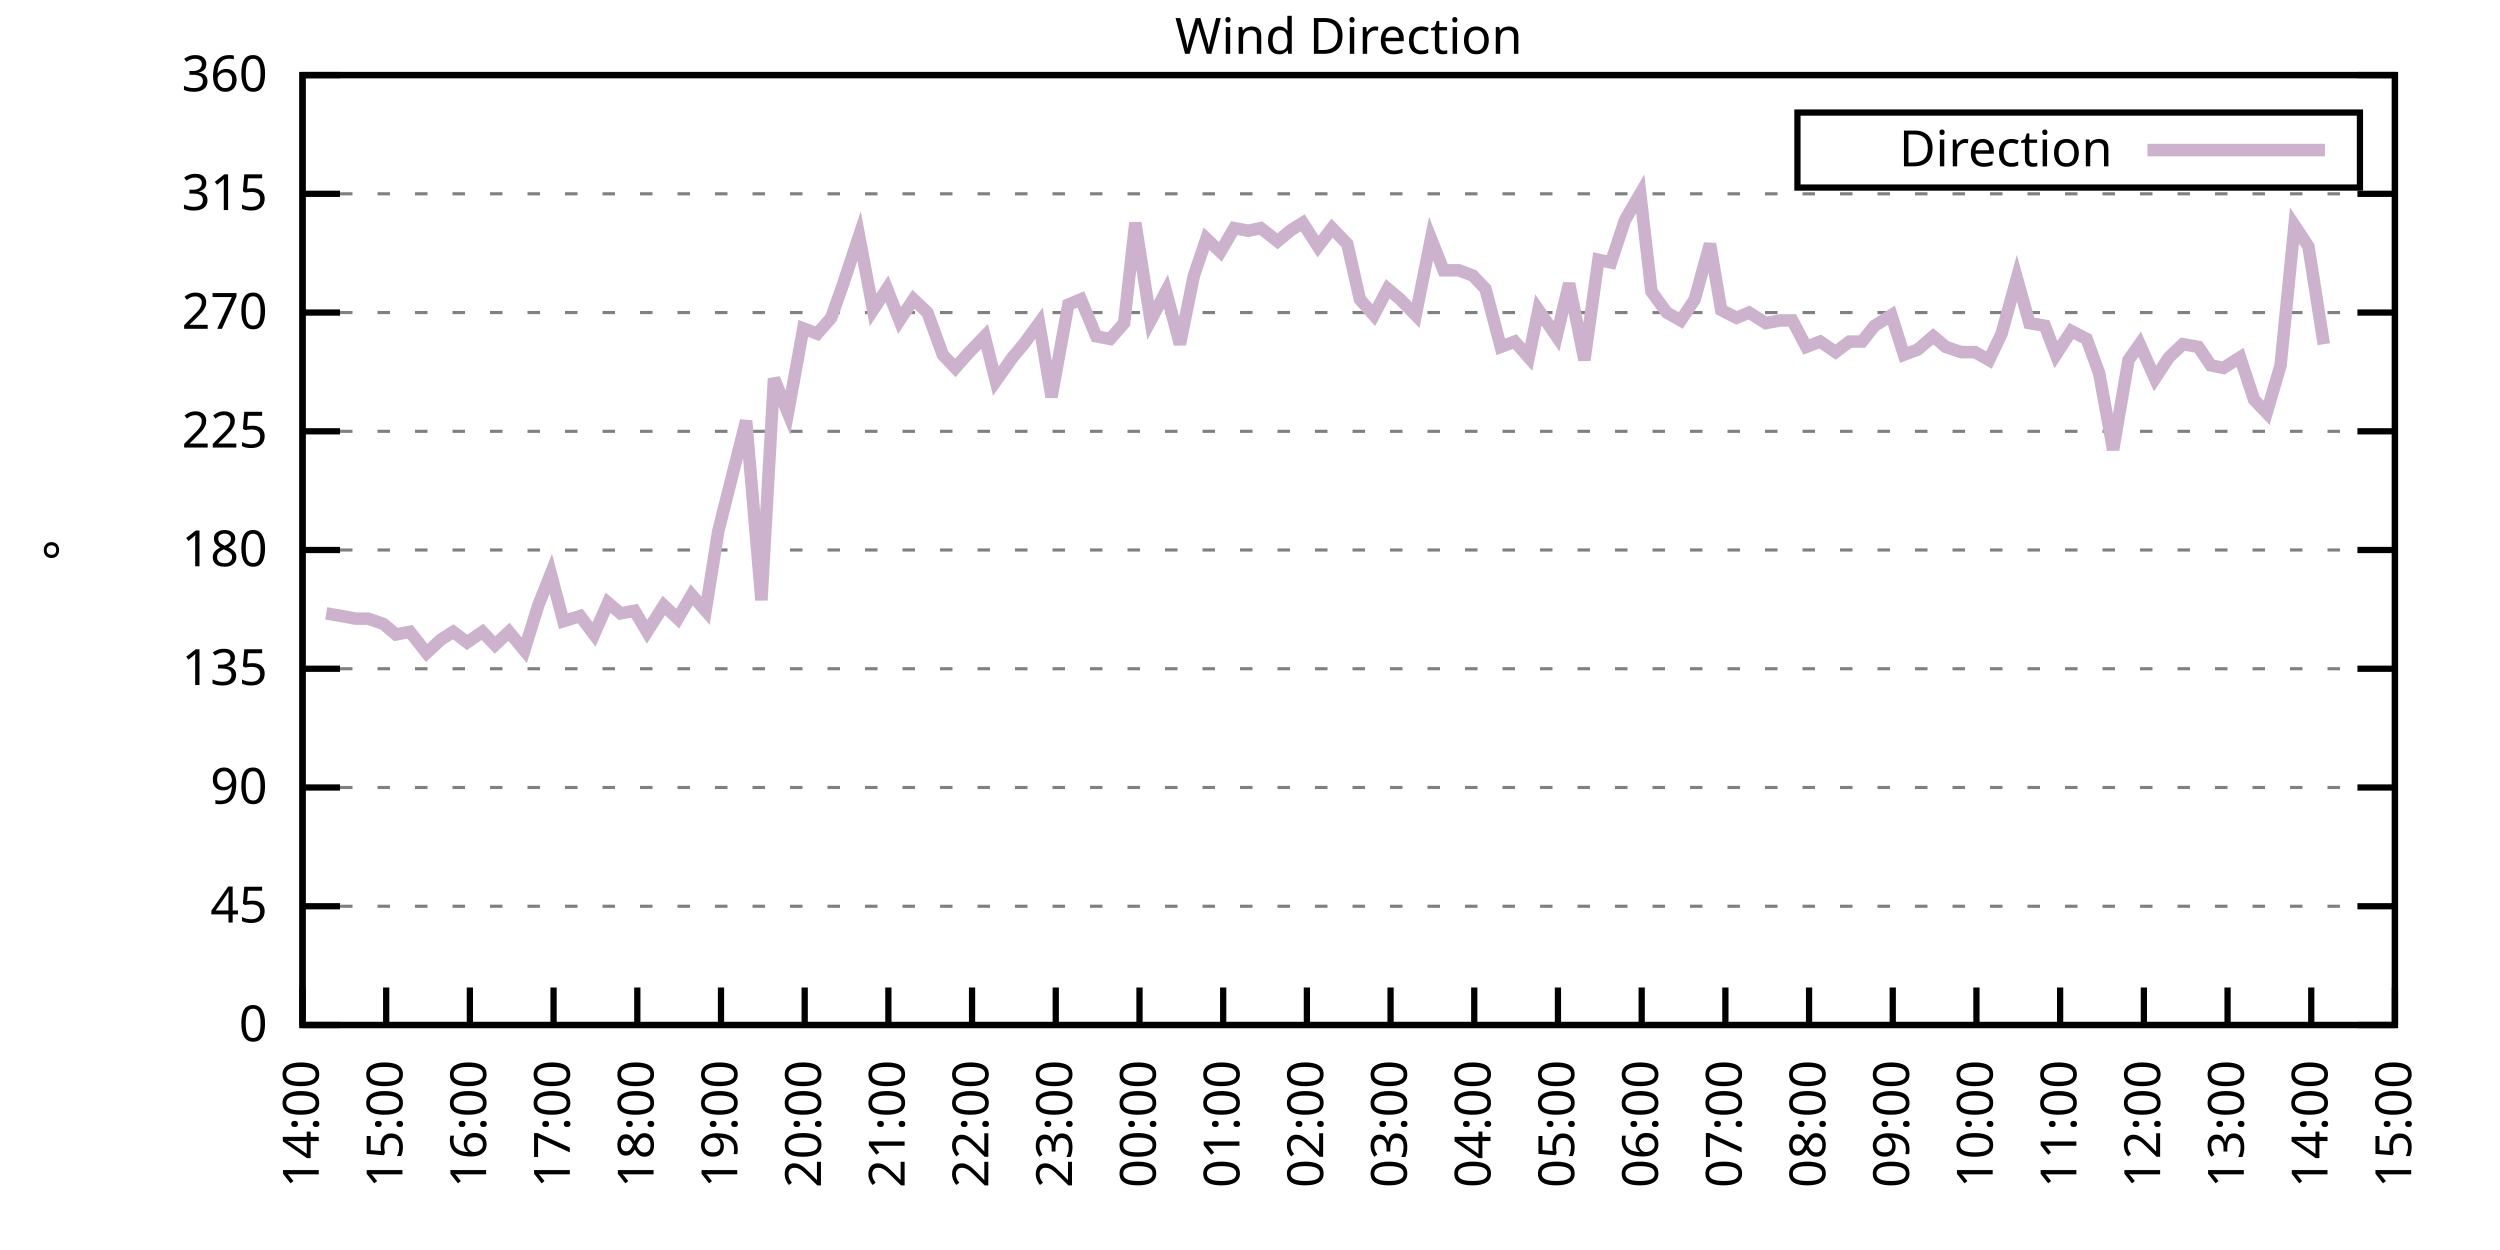
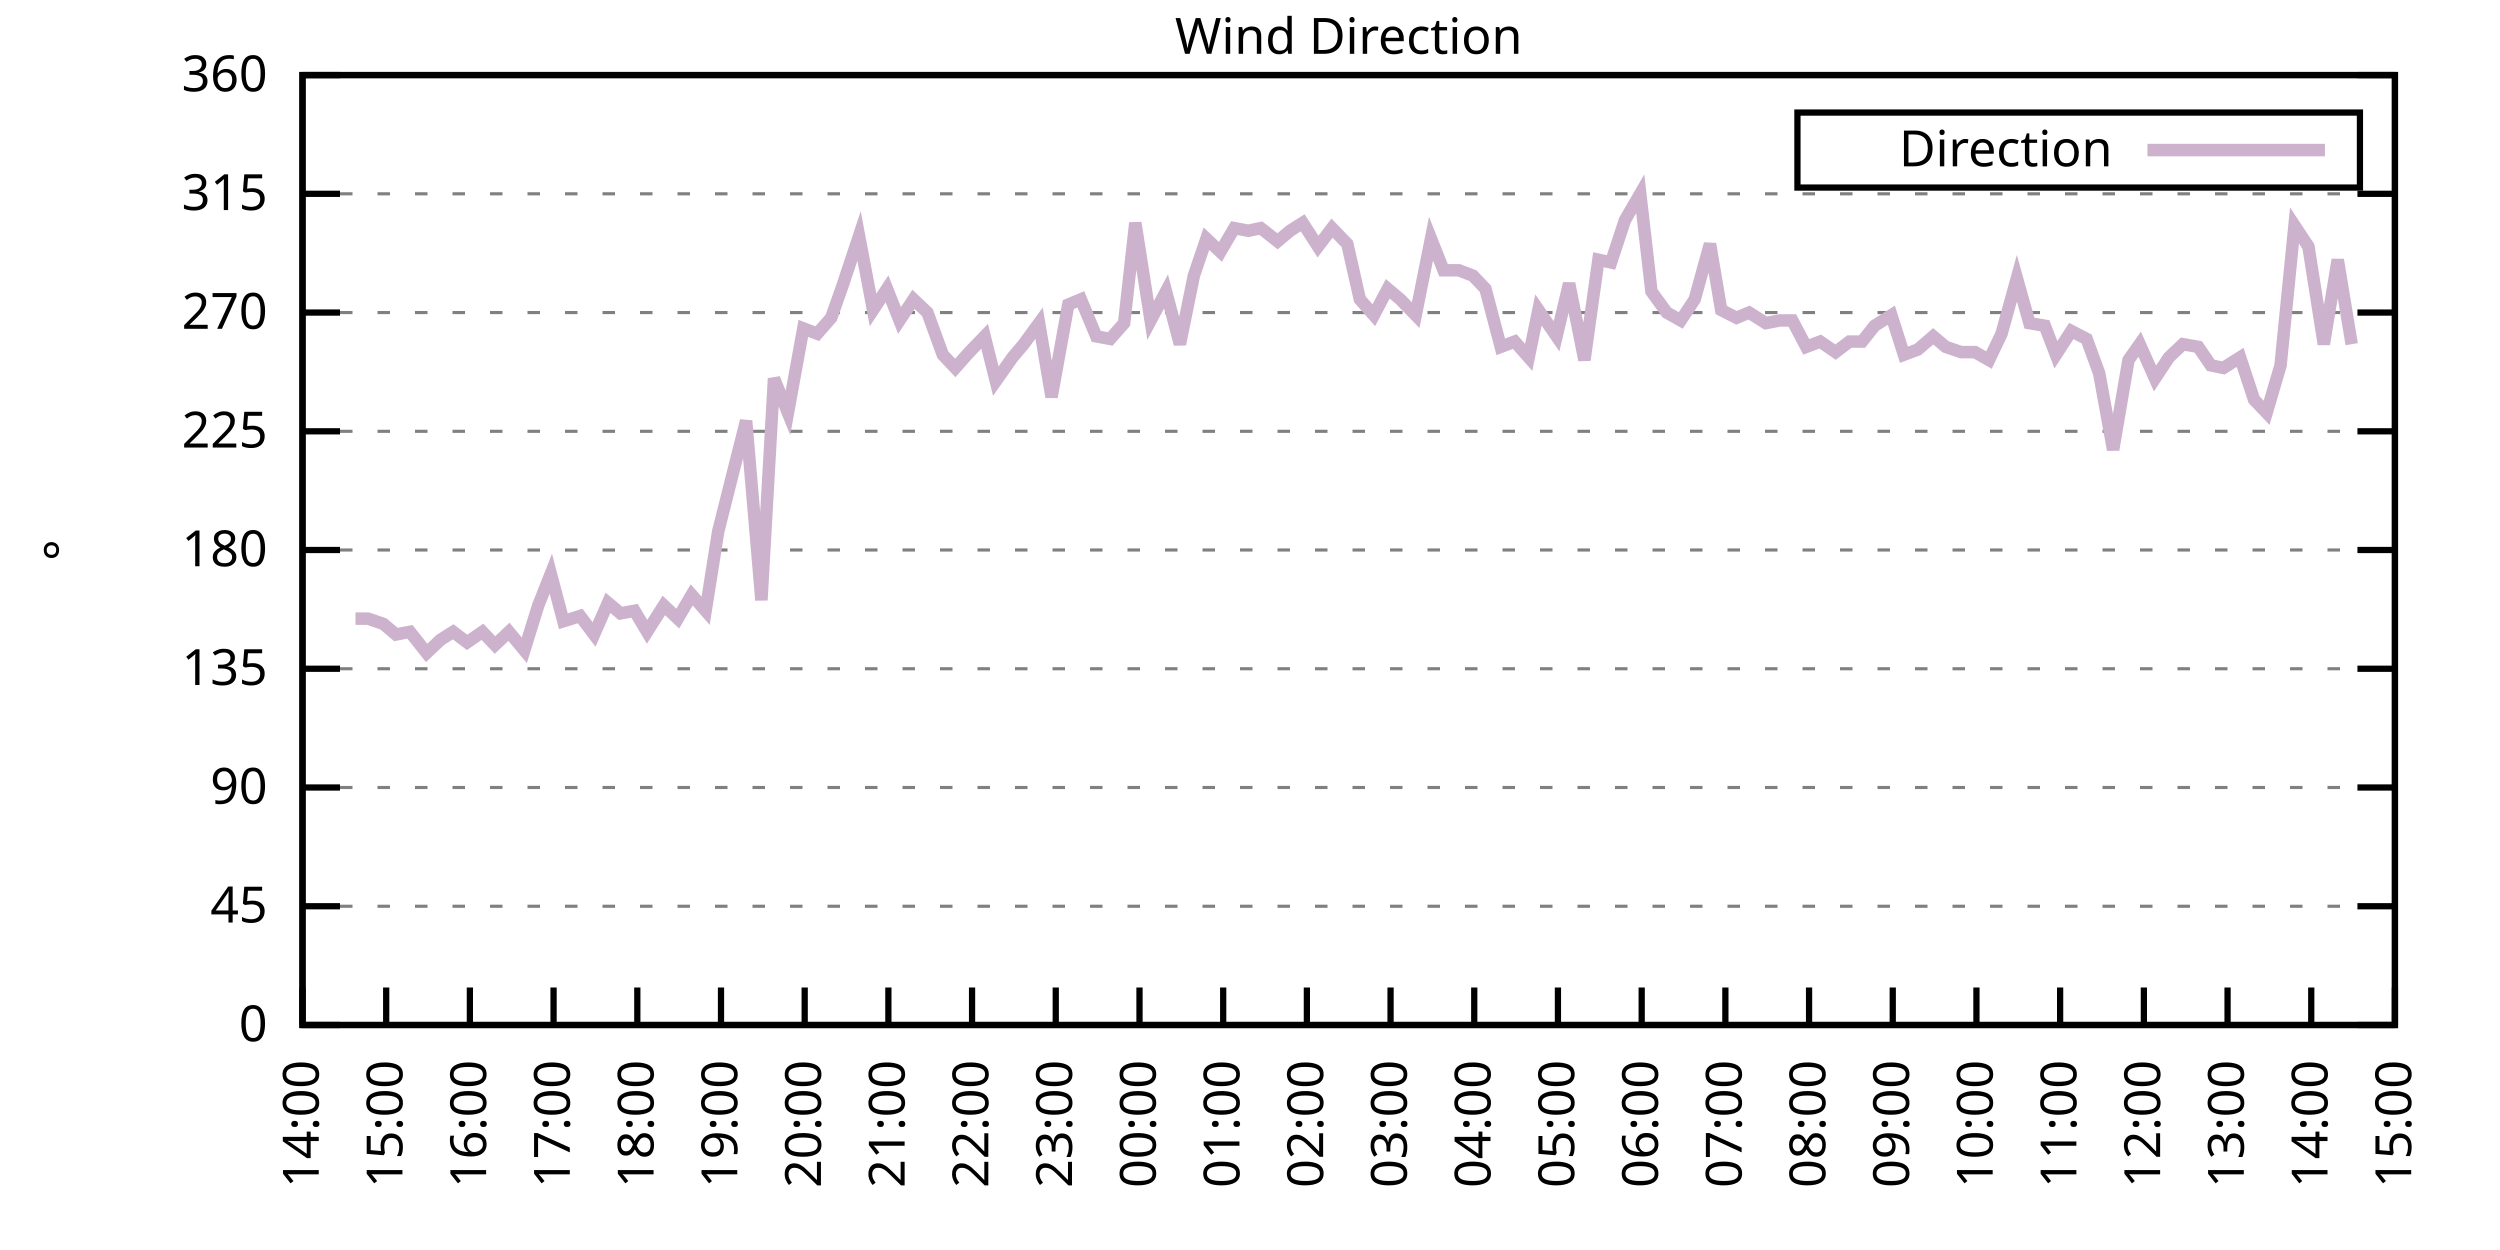
<svg xmlns="http://www.w3.org/2000/svg" xmlns:xlink="http://www.w3.org/1999/xlink" width="400" height="200" viewBox="0 0 400 200">
  <g id="gnuplot_canvas">
    <rect x="0" y="0" width="400" height="200" fill="none" />
    <defs>
      <circle id="gpDot" r="0.5" stroke-width="0.5" stroke="currentColor" />
      <path id="gpPt0" stroke-width="0.333" stroke="currentColor" d="M-1,0 h2 M0,-1 v2" />
      <path id="gpPt1" stroke-width="0.333" stroke="currentColor" d="M-1,-1 L1,1 M1,-1 L-1,1" />
      <path id="gpPt2" stroke-width="0.333" stroke="currentColor" d="M-1,0 L1,0 M0,-1 L0,1 M-1,-1 L1,1 M-1,1 L1,-1" />
      <rect id="gpPt3" stroke-width="0.333" stroke="currentColor" x="-1" y="-1" width="2" height="2" />
      <rect id="gpPt4" stroke-width="0.333" stroke="currentColor" fill="currentColor" x="-1" y="-1" width="2" height="2" />
      <circle id="gpPt5" stroke-width="0.333" stroke="currentColor" cx="0" cy="0" r="1" />
      <use xlink:href="#gpPt5" id="gpPt6" fill="currentColor" stroke="none" />
      <path id="gpPt7" stroke-width="0.333" stroke="currentColor" d="M0,-1.33 L-1.33,0.67 L1.33,0.67 z" />
      <use xlink:href="#gpPt7" id="gpPt8" fill="currentColor" stroke="none" />
      <use xlink:href="#gpPt7" id="gpPt9" stroke="currentColor" transform="rotate(180)" />
      <use xlink:href="#gpPt9" id="gpPt10" fill="currentColor" stroke="none" />
      <use xlink:href="#gpPt3" id="gpPt11" stroke="currentColor" transform="rotate(45)" />
      <use xlink:href="#gpPt11" id="gpPt12" fill="currentColor" stroke="none" />
      <path id="gpPt13" stroke-width="0.333" stroke="currentColor" d="M0,1.330 L1.265,0.411 L0.782,-1.067 L-0.782,-1.076 L-1.265,0.411 z" />
      <use xlink:href="#gpPt13" id="gpPt14" fill="currentColor" stroke="none" />
      <filter id="textbox" filterUnits="objectBoundingBox" x="0" y="0" height="1" width="1">
        <feFlood flood-color="white" flood-opacity="1" result="bgnd" />
        <feComposite in="SourceGraphic" in2="bgnd" operator="atop" />
      </filter>
      <filter id="greybox" filterUnits="objectBoundingBox" x="0" y="0" height="1" width="1">
        <feFlood flood-color="lightgrey" flood-opacity="1" result="grey" />
        <feComposite in="SourceGraphic" in2="grey" operator="atop" />
      </filter>
    </defs>
    <g fill="none" color="white" stroke="currentColor" stroke-width="1.00" stroke-linecap="butt" stroke-linejoin="miter">
</g>
    <g fill="none" color="black" stroke="currentColor" stroke-width="1.00" stroke-linecap="butt" stroke-linejoin="miter">
      <g stroke="none" shape-rendering="crispEdges">
        <polygon fill="rgb(255, 255, 255)" points="48.40,164.00 383.18,164.00 383.18,12.02 48.40,12.02 " />
      </g>
    </g>
    <g fill="none" color="black" stroke="currentColor" stroke-width="1.00" stroke-linecap="butt" stroke-linejoin="miter">
</g>
    <g fill="none" color="black" stroke="black" stroke-width="0.50" stroke-linecap="butt" stroke-linejoin="miter">
</g>
    <g fill="none" color="gray" stroke="currentColor" stroke-width="0.50" stroke-linecap="butt" stroke-linejoin="miter">
      <path stroke="gray" stroke-dasharray="2,4" class="gridline" d="M48.40,164.00 L383.19,164.00  " />
    </g>
    <g fill="none" color="gray" stroke="gray" stroke-width="1.00" stroke-linecap="butt" stroke-linejoin="miter">
</g>
    <g fill="none" color="black" stroke="currentColor" stroke-width="1.00" stroke-linecap="butt" stroke-linejoin="miter">
      <path stroke="black" d="M48.40,164.00 L54.40,164.00 M383.19,164.00 L377.19,164.00  " />
      <g transform="translate(42.80,166.60)" stroke="none" fill="black" font-family="Sans" font-size="8.00" text-anchor="end">
        <text>
          <tspan font-family="Sans"> 0</tspan>
        </text>
      </g>
    </g>
    <g fill="none" color="black" stroke="currentColor" stroke-width="1.00" stroke-linecap="butt" stroke-linejoin="miter">
</g>
    <g fill="none" color="black" stroke="black" stroke-width="0.50" stroke-linecap="butt" stroke-linejoin="miter">
</g>
    <g fill="none" color="gray" stroke="currentColor" stroke-width="0.50" stroke-linecap="butt" stroke-linejoin="miter">
      <path stroke="gray" stroke-dasharray="2,4" class="gridline" d="M48.40,145.00 L383.19,145.00  " />
    </g>
    <g fill="none" color="gray" stroke="gray" stroke-width="1.00" stroke-linecap="butt" stroke-linejoin="miter">
</g>
    <g fill="none" color="black" stroke="currentColor" stroke-width="1.00" stroke-linecap="butt" stroke-linejoin="miter">
      <path stroke="black" d="M48.40,145.00 L54.40,145.00 M383.19,145.00 L377.19,145.00  " />
      <g transform="translate(42.80,147.60)" stroke="none" fill="black" font-family="Sans" font-size="8.00" text-anchor="end">
        <text>
          <tspan font-family="Sans"> 45</tspan>
        </text>
      </g>
    </g>
    <g fill="none" color="black" stroke="currentColor" stroke-width="1.00" stroke-linecap="butt" stroke-linejoin="miter">
</g>
    <g fill="none" color="black" stroke="black" stroke-width="0.50" stroke-linecap="butt" stroke-linejoin="miter">
</g>
    <g fill="none" color="gray" stroke="currentColor" stroke-width="0.50" stroke-linecap="butt" stroke-linejoin="miter">
      <path stroke="gray" stroke-dasharray="2,4" class="gridline" d="M48.40,126.00 L383.19,126.00  " />
    </g>
    <g fill="none" color="gray" stroke="gray" stroke-width="1.00" stroke-linecap="butt" stroke-linejoin="miter">
</g>
    <g fill="none" color="black" stroke="currentColor" stroke-width="1.00" stroke-linecap="butt" stroke-linejoin="miter">
      <path stroke="black" d="M48.40,126.00 L54.40,126.00 M383.19,126.00 L377.19,126.00  " />
      <g transform="translate(42.80,128.60)" stroke="none" fill="black" font-family="Sans" font-size="8.00" text-anchor="end">
        <text>
          <tspan font-family="Sans"> 90</tspan>
        </text>
      </g>
    </g>
    <g fill="none" color="black" stroke="currentColor" stroke-width="1.00" stroke-linecap="butt" stroke-linejoin="miter">
</g>
    <g fill="none" color="black" stroke="black" stroke-width="0.50" stroke-linecap="butt" stroke-linejoin="miter">
</g>
    <g fill="none" color="gray" stroke="currentColor" stroke-width="0.50" stroke-linecap="butt" stroke-linejoin="miter">
      <path stroke="gray" stroke-dasharray="2,4" class="gridline" d="M48.40,107.00 L383.19,107.00  " />
    </g>
    <g fill="none" color="gray" stroke="gray" stroke-width="1.00" stroke-linecap="butt" stroke-linejoin="miter">
</g>
    <g fill="none" color="black" stroke="currentColor" stroke-width="1.00" stroke-linecap="butt" stroke-linejoin="miter">
      <path stroke="black" d="M48.40,107.00 L54.40,107.00 M383.19,107.00 L377.19,107.00  " />
      <g transform="translate(42.80,109.60)" stroke="none" fill="black" font-family="Sans" font-size="8.00" text-anchor="end">
        <text>
          <tspan font-family="Sans"> 135</tspan>
        </text>
      </g>
    </g>
    <g fill="none" color="black" stroke="currentColor" stroke-width="1.00" stroke-linecap="butt" stroke-linejoin="miter">
</g>
    <g fill="none" color="black" stroke="black" stroke-width="0.50" stroke-linecap="butt" stroke-linejoin="miter">
</g>
    <g fill="none" color="gray" stroke="currentColor" stroke-width="0.50" stroke-linecap="butt" stroke-linejoin="miter">
      <path stroke="gray" stroke-dasharray="2,4" class="gridline" d="M48.40,88.00 L383.19,88.00  " />
    </g>
    <g fill="none" color="gray" stroke="gray" stroke-width="1.00" stroke-linecap="butt" stroke-linejoin="miter">
</g>
    <g fill="none" color="black" stroke="currentColor" stroke-width="1.00" stroke-linecap="butt" stroke-linejoin="miter">
      <path stroke="black" d="M48.40,88.00 L54.40,88.00 M383.19,88.00 L377.19,88.00  " />
      <g transform="translate(42.80,90.60)" stroke="none" fill="black" font-family="Sans" font-size="8.00" text-anchor="end">
        <text>
          <tspan font-family="Sans"> 180</tspan>
        </text>
      </g>
    </g>
    <g fill="none" color="black" stroke="currentColor" stroke-width="1.00" stroke-linecap="butt" stroke-linejoin="miter">
</g>
    <g fill="none" color="black" stroke="black" stroke-width="0.50" stroke-linecap="butt" stroke-linejoin="miter">
</g>
    <g fill="none" color="gray" stroke="currentColor" stroke-width="0.50" stroke-linecap="butt" stroke-linejoin="miter">
      <path stroke="gray" stroke-dasharray="2,4" class="gridline" d="M48.40,69.01 L383.19,69.01  " />
    </g>
    <g fill="none" color="gray" stroke="gray" stroke-width="1.00" stroke-linecap="butt" stroke-linejoin="miter">
</g>
    <g fill="none" color="black" stroke="currentColor" stroke-width="1.00" stroke-linecap="butt" stroke-linejoin="miter">
      <path stroke="black" d="M48.40,69.01 L54.40,69.01 M383.19,69.01 L377.19,69.01  " />
      <g transform="translate(42.80,71.61)" stroke="none" fill="black" font-family="Sans" font-size="8.00" text-anchor="end">
        <text>
          <tspan font-family="Sans"> 225</tspan>
        </text>
      </g>
    </g>
    <g fill="none" color="black" stroke="currentColor" stroke-width="1.00" stroke-linecap="butt" stroke-linejoin="miter">
</g>
    <g fill="none" color="black" stroke="black" stroke-width="0.50" stroke-linecap="butt" stroke-linejoin="miter">
</g>
    <g fill="none" color="gray" stroke="currentColor" stroke-width="0.50" stroke-linecap="butt" stroke-linejoin="miter">
      <path stroke="gray" stroke-dasharray="2,4" class="gridline" d="M48.40,50.01 L383.19,50.01  " />
    </g>
    <g fill="none" color="gray" stroke="gray" stroke-width="1.00" stroke-linecap="butt" stroke-linejoin="miter">
</g>
    <g fill="none" color="black" stroke="currentColor" stroke-width="1.00" stroke-linecap="butt" stroke-linejoin="miter">
      <path stroke="black" d="M48.40,50.01 L54.40,50.01 M383.19,50.01 L377.19,50.01  " />
      <g transform="translate(42.80,52.61)" stroke="none" fill="black" font-family="Sans" font-size="8.00" text-anchor="end">
        <text>
          <tspan font-family="Sans"> 270</tspan>
        </text>
      </g>
    </g>
    <g fill="none" color="black" stroke="currentColor" stroke-width="1.00" stroke-linecap="butt" stroke-linejoin="miter">
</g>
    <g fill="none" color="black" stroke="black" stroke-width="0.50" stroke-linecap="butt" stroke-linejoin="miter">
</g>
    <g fill="none" color="gray" stroke="currentColor" stroke-width="0.50" stroke-linecap="butt" stroke-linejoin="miter">
      <path stroke="gray" stroke-dasharray="2,4" class="gridline" d="M48.40,31.01 L383.19,31.01  " />
    </g>
    <g fill="none" color="gray" stroke="gray" stroke-width="1.00" stroke-linecap="butt" stroke-linejoin="miter">
</g>
    <g fill="none" color="black" stroke="currentColor" stroke-width="1.00" stroke-linecap="butt" stroke-linejoin="miter">
      <path stroke="black" d="M48.40,31.01 L54.40,31.01 M383.19,31.01 L377.19,31.01  " />
      <g transform="translate(42.80,33.61)" stroke="none" fill="black" font-family="Sans" font-size="8.00" text-anchor="end">
        <text>
          <tspan font-family="Sans"> 315</tspan>
        </text>
      </g>
    </g>
    <g fill="none" color="black" stroke="currentColor" stroke-width="1.00" stroke-linecap="butt" stroke-linejoin="miter">
</g>
    <g fill="none" color="black" stroke="black" stroke-width="0.50" stroke-linecap="butt" stroke-linejoin="miter">
</g>
    <g fill="none" color="gray" stroke="currentColor" stroke-width="0.50" stroke-linecap="butt" stroke-linejoin="miter">
      <path stroke="gray" stroke-dasharray="2,4" class="gridline" d="M48.40,12.01 L383.19,12.01  " />
    </g>
    <g fill="none" color="gray" stroke="gray" stroke-width="1.00" stroke-linecap="butt" stroke-linejoin="miter">
</g>
    <g fill="none" color="black" stroke="currentColor" stroke-width="1.00" stroke-linecap="butt" stroke-linejoin="miter">
      <path stroke="black" d="M48.40,12.01 L54.40,12.01 M383.19,12.01 L377.19,12.01  " />
      <g transform="translate(42.80,14.61)" stroke="none" fill="black" font-family="Sans" font-size="8.00" text-anchor="end">
        <text>
          <tspan font-family="Sans"> 360</tspan>
        </text>
      </g>
    </g>
    <g fill="none" color="black" stroke="currentColor" stroke-width="1.00" stroke-linecap="butt" stroke-linejoin="miter">
      <path stroke="black" d="M48.40,164.00 L48.40,158.00  " />
      <g transform="translate(51.00,169.60) rotate(270.00)" stroke="none" fill="black" font-family="Sans" font-size="8.00" text-anchor="end">
        <text>
          <tspan font-family="Sans">14:00</tspan>
        </text>
      </g>
    </g>
    <g fill="none" color="black" stroke="currentColor" stroke-width="1.00" stroke-linecap="butt" stroke-linejoin="miter">
      <path stroke="black" d="M61.79,164.00 L61.79,158.00  " />
      <g transform="translate(64.39,169.60) rotate(270.00)" stroke="none" fill="black" font-family="Sans" font-size="8.00" text-anchor="end">
        <text>
          <tspan font-family="Sans">15:00</tspan>
        </text>
      </g>
    </g>
    <g fill="none" color="black" stroke="currentColor" stroke-width="1.00" stroke-linecap="butt" stroke-linejoin="miter">
      <path stroke="black" d="M75.18,164.00 L75.18,158.00  " />
      <g transform="translate(77.78,169.60) rotate(270.00)" stroke="none" fill="black" font-family="Sans" font-size="8.00" text-anchor="end">
        <text>
          <tspan font-family="Sans">16:00</tspan>
        </text>
      </g>
    </g>
    <g fill="none" color="black" stroke="currentColor" stroke-width="1.00" stroke-linecap="butt" stroke-linejoin="miter">
      <path stroke="black" d="M88.57,164.00 L88.57,158.00  " />
      <g transform="translate(91.17,169.60) rotate(270.00)" stroke="none" fill="black" font-family="Sans" font-size="8.00" text-anchor="end">
        <text>
          <tspan font-family="Sans">17:00</tspan>
        </text>
      </g>
    </g>
    <g fill="none" color="black" stroke="currentColor" stroke-width="1.00" stroke-linecap="butt" stroke-linejoin="miter">
      <path stroke="black" d="M101.97,164.00 L101.97,158.00  " />
      <g transform="translate(104.57,169.60) rotate(270.00)" stroke="none" fill="black" font-family="Sans" font-size="8.00" text-anchor="end">
        <text>
          <tspan font-family="Sans">18:00</tspan>
        </text>
      </g>
    </g>
    <g fill="none" color="black" stroke="currentColor" stroke-width="1.00" stroke-linecap="butt" stroke-linejoin="miter">
      <path stroke="black" d="M115.36,164.00 L115.36,158.00  " />
      <g transform="translate(117.96,169.60) rotate(270.00)" stroke="none" fill="black" font-family="Sans" font-size="8.00" text-anchor="end">
        <text>
          <tspan font-family="Sans">19:00</tspan>
        </text>
      </g>
    </g>
    <g fill="none" color="black" stroke="currentColor" stroke-width="1.00" stroke-linecap="butt" stroke-linejoin="miter">
      <path stroke="black" d="M128.75,164.00 L128.75,158.00  " />
      <g transform="translate(131.35,169.60) rotate(270.00)" stroke="none" fill="black" font-family="Sans" font-size="8.00" text-anchor="end">
        <text>
          <tspan font-family="Sans">20:00</tspan>
        </text>
      </g>
    </g>
    <g fill="none" color="black" stroke="currentColor" stroke-width="1.00" stroke-linecap="butt" stroke-linejoin="miter">
      <path stroke="black" d="M142.14,164.00 L142.14,158.00  " />
      <g transform="translate(144.74,169.60) rotate(270.00)" stroke="none" fill="black" font-family="Sans" font-size="8.00" text-anchor="end">
        <text>
          <tspan font-family="Sans">21:00</tspan>
        </text>
      </g>
    </g>
    <g fill="none" color="black" stroke="currentColor" stroke-width="1.00" stroke-linecap="butt" stroke-linejoin="miter">
      <path stroke="black" d="M155.53,164.00 L155.53,158.00  " />
      <g transform="translate(158.13,169.60) rotate(270.00)" stroke="none" fill="black" font-family="Sans" font-size="8.00" text-anchor="end">
        <text>
          <tspan font-family="Sans">22:00</tspan>
        </text>
      </g>
    </g>
    <g fill="none" color="black" stroke="currentColor" stroke-width="1.00" stroke-linecap="butt" stroke-linejoin="miter">
      <path stroke="black" d="M168.92,164.00 L168.92,158.00  " />
      <g transform="translate(171.52,169.60) rotate(270.00)" stroke="none" fill="black" font-family="Sans" font-size="8.00" text-anchor="end">
        <text>
          <tspan font-family="Sans">23:00</tspan>
        </text>
      </g>
    </g>
    <g fill="none" color="black" stroke="currentColor" stroke-width="1.00" stroke-linecap="butt" stroke-linejoin="miter">
      <path stroke="black" d="M182.32,164.00 L182.32,158.00  " />
      <g transform="translate(184.92,169.60) rotate(270.00)" stroke="none" fill="black" font-family="Sans" font-size="8.00" text-anchor="end">
        <text>
          <tspan font-family="Sans">00:00</tspan>
        </text>
      </g>
    </g>
    <g fill="none" color="black" stroke="currentColor" stroke-width="1.00" stroke-linecap="butt" stroke-linejoin="miter">
      <path stroke="black" d="M195.71,164.00 L195.71,158.00  " />
      <g transform="translate(198.31,169.60) rotate(270.00)" stroke="none" fill="black" font-family="Sans" font-size="8.00" text-anchor="end">
        <text>
          <tspan font-family="Sans">01:00</tspan>
        </text>
      </g>
    </g>
    <g fill="none" color="black" stroke="currentColor" stroke-width="1.00" stroke-linecap="butt" stroke-linejoin="miter">
      <path stroke="black" d="M209.10,164.00 L209.10,158.00  " />
      <g transform="translate(211.70,169.60) rotate(270.00)" stroke="none" fill="black" font-family="Sans" font-size="8.00" text-anchor="end">
        <text>
          <tspan font-family="Sans">02:00</tspan>
        </text>
      </g>
    </g>
    <g fill="none" color="black" stroke="currentColor" stroke-width="1.00" stroke-linecap="butt" stroke-linejoin="miter">
      <path stroke="black" d="M222.49,164.00 L222.49,158.00  " />
      <g transform="translate(225.09,169.60) rotate(270.00)" stroke="none" fill="black" font-family="Sans" font-size="8.00" text-anchor="end">
        <text>
          <tspan font-family="Sans">03:00</tspan>
        </text>
      </g>
    </g>
    <g fill="none" color="black" stroke="currentColor" stroke-width="1.00" stroke-linecap="butt" stroke-linejoin="miter">
      <path stroke="black" d="M235.88,164.00 L235.88,158.00  " />
      <g transform="translate(238.48,169.60) rotate(270.00)" stroke="none" fill="black" font-family="Sans" font-size="8.00" text-anchor="end">
        <text>
          <tspan font-family="Sans">04:00</tspan>
        </text>
      </g>
    </g>
    <g fill="none" color="black" stroke="currentColor" stroke-width="1.00" stroke-linecap="butt" stroke-linejoin="miter">
      <path stroke="black" d="M249.27,164.00 L249.27,158.00  " />
      <g transform="translate(251.87,169.60) rotate(270.00)" stroke="none" fill="black" font-family="Sans" font-size="8.00" text-anchor="end">
        <text>
          <tspan font-family="Sans">05:00</tspan>
        </text>
      </g>
    </g>
    <g fill="none" color="black" stroke="currentColor" stroke-width="1.00" stroke-linecap="butt" stroke-linejoin="miter">
      <path stroke="black" d="M262.67,164.00 L262.67,158.00  " />
      <g transform="translate(265.27,169.60) rotate(270.00)" stroke="none" fill="black" font-family="Sans" font-size="8.00" text-anchor="end">
        <text>
          <tspan font-family="Sans">06:00</tspan>
        </text>
      </g>
    </g>
    <g fill="none" color="black" stroke="currentColor" stroke-width="1.00" stroke-linecap="butt" stroke-linejoin="miter">
      <path stroke="black" d="M276.06,164.00 L276.06,158.00  " />
      <g transform="translate(278.66,169.60) rotate(270.00)" stroke="none" fill="black" font-family="Sans" font-size="8.00" text-anchor="end">
        <text>
          <tspan font-family="Sans">07:00</tspan>
        </text>
      </g>
    </g>
    <g fill="none" color="black" stroke="currentColor" stroke-width="1.00" stroke-linecap="butt" stroke-linejoin="miter">
      <path stroke="black" d="M289.45,164.00 L289.45,158.00  " />
      <g transform="translate(292.05,169.60) rotate(270.00)" stroke="none" fill="black" font-family="Sans" font-size="8.00" text-anchor="end">
        <text>
          <tspan font-family="Sans">08:00</tspan>
        </text>
      </g>
    </g>
    <g fill="none" color="black" stroke="currentColor" stroke-width="1.00" stroke-linecap="butt" stroke-linejoin="miter">
      <path stroke="black" d="M302.84,164.00 L302.84,158.00  " />
      <g transform="translate(305.44,169.60) rotate(270.00)" stroke="none" fill="black" font-family="Sans" font-size="8.00" text-anchor="end">
        <text>
          <tspan font-family="Sans">09:00</tspan>
        </text>
      </g>
    </g>
    <g fill="none" color="black" stroke="currentColor" stroke-width="1.00" stroke-linecap="butt" stroke-linejoin="miter">
      <path stroke="black" d="M316.23,164.00 L316.23,158.00  " />
      <g transform="translate(318.83,169.60) rotate(270.00)" stroke="none" fill="black" font-family="Sans" font-size="8.00" text-anchor="end">
        <text>
          <tspan font-family="Sans">10:00</tspan>
        </text>
      </g>
    </g>
    <g fill="none" color="black" stroke="currentColor" stroke-width="1.00" stroke-linecap="butt" stroke-linejoin="miter">
      <path stroke="black" d="M329.62,164.00 L329.62,158.00  " />
      <g transform="translate(332.22,169.60) rotate(270.00)" stroke="none" fill="black" font-family="Sans" font-size="8.00" text-anchor="end">
        <text>
          <tspan font-family="Sans">11:00</tspan>
        </text>
      </g>
    </g>
    <g fill="none" color="black" stroke="currentColor" stroke-width="1.00" stroke-linecap="butt" stroke-linejoin="miter">
      <path stroke="black" d="M343.02,164.00 L343.02,158.00  " />
      <g transform="translate(345.62,169.60) rotate(270.00)" stroke="none" fill="black" font-family="Sans" font-size="8.00" text-anchor="end">
        <text>
          <tspan font-family="Sans">12:00</tspan>
        </text>
      </g>
    </g>
    <g fill="none" color="black" stroke="currentColor" stroke-width="1.00" stroke-linecap="butt" stroke-linejoin="miter">
      <path stroke="black" d="M356.41,164.00 L356.41,158.00  " />
      <g transform="translate(359.01,169.60) rotate(270.00)" stroke="none" fill="black" font-family="Sans" font-size="8.00" text-anchor="end">
        <text>
          <tspan font-family="Sans">13:00</tspan>
        </text>
      </g>
    </g>
    <g fill="none" color="black" stroke="currentColor" stroke-width="1.00" stroke-linecap="butt" stroke-linejoin="miter">
      <path stroke="black" d="M369.80,164.00 L369.80,158.00  " />
      <g transform="translate(372.40,169.60) rotate(270.00)" stroke="none" fill="black" font-family="Sans" font-size="8.00" text-anchor="end">
        <text>
          <tspan font-family="Sans">14:00</tspan>
        </text>
      </g>
    </g>
    <g fill="none" color="black" stroke="currentColor" stroke-width="1.00" stroke-linecap="butt" stroke-linejoin="miter">
      <path stroke="black" d="M383.19,164.00 L383.19,158.00  " />
      <g transform="translate(385.79,169.60) rotate(270.00)" stroke="none" fill="black" font-family="Sans" font-size="8.00" text-anchor="end">
        <text>
          <tspan font-family="Sans">15:00</tspan>
        </text>
      </g>
    </g>
    <g fill="none" color="black" stroke="currentColor" stroke-width="1.00" stroke-linecap="butt" stroke-linejoin="miter">
</g>
    <g fill="none" color="black" stroke="currentColor" stroke-width="1.00" stroke-linecap="butt" stroke-linejoin="miter">
      <path stroke="black" d="M48.40,12.01 L48.40,164.00 L383.19,164.00 L383.19,12.01 L48.40,12.01 Z  " />
    </g>
    <g fill="none" color="black" stroke="currentColor" stroke-width="1.00" stroke-linecap="butt" stroke-linejoin="miter">
</g>
    <g fill="none" color="black" stroke="currentColor" stroke-width="1.00" stroke-linecap="butt" stroke-linejoin="miter">
      <path stroke="black" d="M287.59,30.01 L287.59,18.01 L377.59,18.01 L377.59,30.01 L287.59,30.01 Z  " />
    </g>
    <g id="Wind_direction_plot_1">
      <g fill="none" color="white" stroke="black" stroke-width="2.00" stroke-linecap="butt" stroke-linejoin="miter">
</g>
      <g fill="none" color="black" stroke="currentColor" stroke-width="2.00" stroke-linecap="butt" stroke-linejoin="miter">
        <g transform="translate(337.99,26.61)" stroke="none" fill="black" font-family="Sans" font-size="8.00" text-anchor="end">
          <text>
            <tspan font-family="Sans">Direction</tspan>
          </text>
        </g>
      </g>
      <g fill="none" color="black" stroke="currentColor" stroke-width="2.00" stroke-linecap="butt" stroke-linejoin="miter">
-         <path stroke="rgb(204, 178, 204)" d="M343.59,24.01 L371.99,24.01 M52.19,98.14 L54.65,98.56 L56.88,98.98 L58.89,98.98 L61.35,99.83 L63.35,101.52   L65.59,101.09 L68.26,104.47 L70.50,102.36 L72.50,101.09 L74.74,102.78 L77.19,101.09 L79.20,103.20 L81.43,101.09   L83.89,104.05 L86.12,96.87 L88.13,91.80 L90.14,99.40 L92.82,98.56 L95.05,101.52 L97.28,96.45 L99.29,98.14   L101.52,97.72 L103.53,101.09 L106.21,96.87 L108.44,98.98 L110.67,95.18 L112.90,97.72 L114.91,85.05 L117.14,76.18   L119.38,67.32 L121.83,96.03 L123.84,60.56 L126.07,66.05 L128.53,52.54 L130.76,53.39 L132.99,50.85 L134.78,45.79   L137.45,37.76 L139.69,49.59 L141.92,46.21 L143.93,51.27 L146.16,47.90 L148.39,50.01 L150.85,56.76 L152.85,58.87   L155.09,56.34 L157.54,53.81 L159.33,60.98 L162.01,57.18 L163.79,55.07 L166.25,51.70 L168.25,63.52 L170.93,48.74   L172.94,47.90 L175.40,53.81 L177.63,54.23 L179.86,51.70 L181.65,35.65 L184.10,51.27 L186.56,46.63 L188.79,55.07   L191.02,44.10 L193.03,38.19 L195.26,40.30 L197.49,36.50 L199.73,36.92 L201.73,36.50 L204.41,38.61 L206.42,36.92   L208.43,35.65 L210.88,39.45 L213.12,36.50 L215.57,39.03 L217.58,47.90 L219.81,50.43 L222.04,46.21 L224.05,47.90   L226.51,50.43 L228.96,38.19 L230.97,43.25 L233.43,43.25 L235.66,44.10 L237.67,46.21 L240.12,55.50 L242.36,54.65   L244.59,57.18 L246.15,49.59 L249.05,53.81 L251.06,45.36 L253.51,57.61 L255.75,41.56 L257.76,41.99 L259.99,35.23   L262.44,31.01 L264.23,46.63 L266.68,50.01 L268.92,51.27 L271.15,47.90 L273.60,39.03 L275.39,49.59 L277.84,50.85   L279.85,50.01 L282.53,51.70 L284.76,51.27 L286.77,51.27 L289.00,55.50 L291.23,54.65 L293.69,56.34 L295.92,54.65   L297.93,54.65 L299.94,52.12 L302.62,50.43 L304.63,56.76 L306.86,55.92 L309.31,53.81 L311.32,55.50 L313.78,56.34   L316.01,56.34 L318.24,57.61 L320.25,53.39 L322.70,44.52 L324.71,51.70 L327.17,52.12 L328.95,56.76 L331.41,52.96   L333.86,54.23 L335.87,59.72 L338.10,71.96 L340.56,57.61 L342.35,55.07 L344.80,60.56 L347.03,57.18 L349.26,55.07   L351.72,55.50 L353.73,58.45 L355.74,58.87 L358.42,57.18 L360.65,63.94 L362.66,66.05 L364.89,58.45 L367.12,36.08   L369.35,39.45 L371.81,55.07  " />
+         <path stroke="rgb(204, 178, 204)" d="M343.59,24.01 L371.99,24.01 M56.88,98.98 L58.89,98.98 L61.35,99.83 L63.35,101.52 L65.59,101.09 L68.26,104.47   L70.50,102.36 L72.50,101.09 L74.74,102.78 L77.19,101.09 L79.20,103.20 L81.43,101.09 L83.89,104.05 L86.12,96.87   L88.13,91.80 L90.14,99.40 L92.82,98.56 L95.05,101.52 L97.28,96.45 L99.29,98.14 L101.52,97.72 L103.53,101.09   L106.21,96.87 L108.44,98.98 L110.67,95.18 L112.90,97.72 L114.91,85.05 L117.14,76.18 L119.38,67.32 L121.83,96.03   L123.84,60.56 L126.07,66.05 L128.53,52.54 L130.76,53.39 L132.99,50.85 L134.78,45.79 L137.45,37.76 L139.69,49.59   L141.92,46.21 L143.93,51.27 L146.16,47.90 L148.39,50.01 L150.85,56.76 L152.85,58.87 L155.09,56.34 L157.54,53.81   L159.33,60.98 L162.01,57.18 L163.79,55.07 L166.25,51.70 L168.25,63.52 L170.93,48.74 L172.94,47.90 L175.40,53.81   L177.63,54.23 L179.86,51.70 L181.65,35.65 L184.10,51.27 L186.56,46.63 L188.79,55.07 L191.02,44.10 L193.03,38.19   L195.26,40.30 L197.49,36.50 L199.73,36.92 L201.73,36.50 L204.41,38.61 L206.42,36.92 L208.43,35.65 L210.88,39.45   L213.12,36.50 L215.57,39.03 L217.58,47.90 L219.81,50.43 L222.04,46.21 L224.05,47.90 L226.51,50.43 L228.96,38.19   L230.97,43.25 L233.43,43.25 L235.66,44.10 L237.67,46.21 L240.12,55.50 L242.36,54.65 L244.59,57.18 L246.15,49.59   L249.05,53.81 L251.06,45.36 L253.51,57.61 L255.75,41.56 L257.76,41.99 L259.99,35.23 L262.44,31.01 L264.23,46.63   L266.68,50.01 L268.92,51.27 L271.15,47.90 L273.60,39.03 L275.39,49.59 L277.84,50.85 L279.85,50.01 L282.53,51.70   L284.76,51.27 L286.77,51.27 L289.00,55.50 L291.23,54.65 L293.69,56.34 L295.92,54.65 L297.93,54.65 L299.94,52.12   L302.62,50.43 L304.63,56.76 L306.86,55.92 L309.31,53.81 L311.32,55.50 L313.78,56.34 L316.01,56.34 L318.24,57.61   L320.25,53.39 L322.70,44.52 L324.71,51.70 L327.17,52.12 L328.95,56.76 L331.41,52.96 L333.86,54.23 L335.87,59.72   L338.10,71.96 L340.56,57.61 L342.35,55.07 L344.80,60.56 L347.03,57.18 L349.26,55.07 L351.72,55.50 L353.73,58.45   L355.74,58.87 L358.42,57.18 L360.65,63.94 L362.66,66.05 L364.89,58.45 L367.12,36.08 L369.35,39.45 L371.81,55.07   L374.04,41.56 L376.27,55.07  " />
      </g>
    </g>
    <g fill="none" color="black" stroke="currentColor" stroke-width="2.00" stroke-linecap="butt" stroke-linejoin="miter">
</g>
    <g fill="none" color="black" stroke="black" stroke-width="1.00" stroke-linecap="butt" stroke-linejoin="miter">
</g>
    <g fill="none" color="black" stroke="currentColor" stroke-width="1.00" stroke-linecap="butt" stroke-linejoin="miter">
      <path stroke="black" d="M48.40,12.01 L48.40,164.00 L383.19,164.00 L383.19,12.01 L48.40,12.01 Z  " />
      <g transform="translate(12.80,88.01) rotate(270.00)" stroke="none" fill="black" font-family="Sans" font-size="8.00" text-anchor="middle">
        <text>
          <tspan font-family="Sans">°</tspan>
        </text>
      </g>
    </g>
    <g fill="none" color="black" stroke="currentColor" stroke-width="1.00" stroke-linecap="butt" stroke-linejoin="miter">
</g>
    <g fill="none" color="black" stroke="currentColor" stroke-width="1.00" stroke-linecap="butt" stroke-linejoin="miter">
      <g transform="translate(215.79,8.61)" stroke="none" fill="black" font-family="Sans" font-size="8.00" text-anchor="middle">
        <text>
          <tspan font-family="Sans">Wind Direction</tspan>
        </text>
      </g>
    </g>
    <g fill="none" color="black" stroke="currentColor" stroke-width="1.00" stroke-linecap="butt" stroke-linejoin="miter">
</g>
  </g>
</svg>
